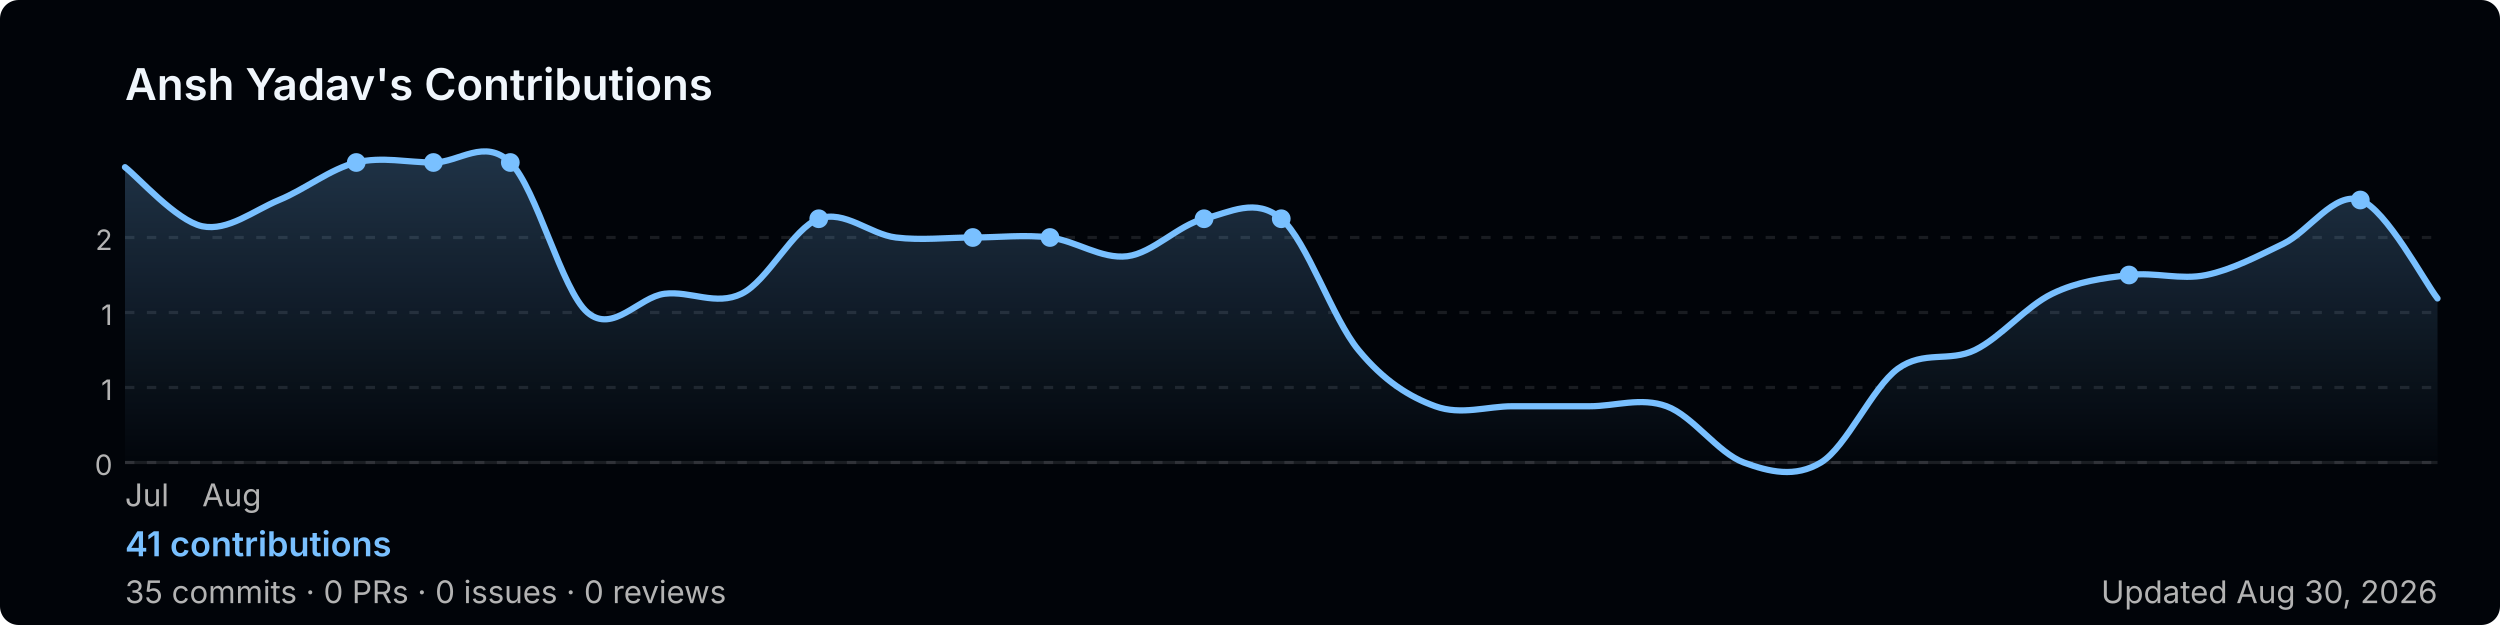
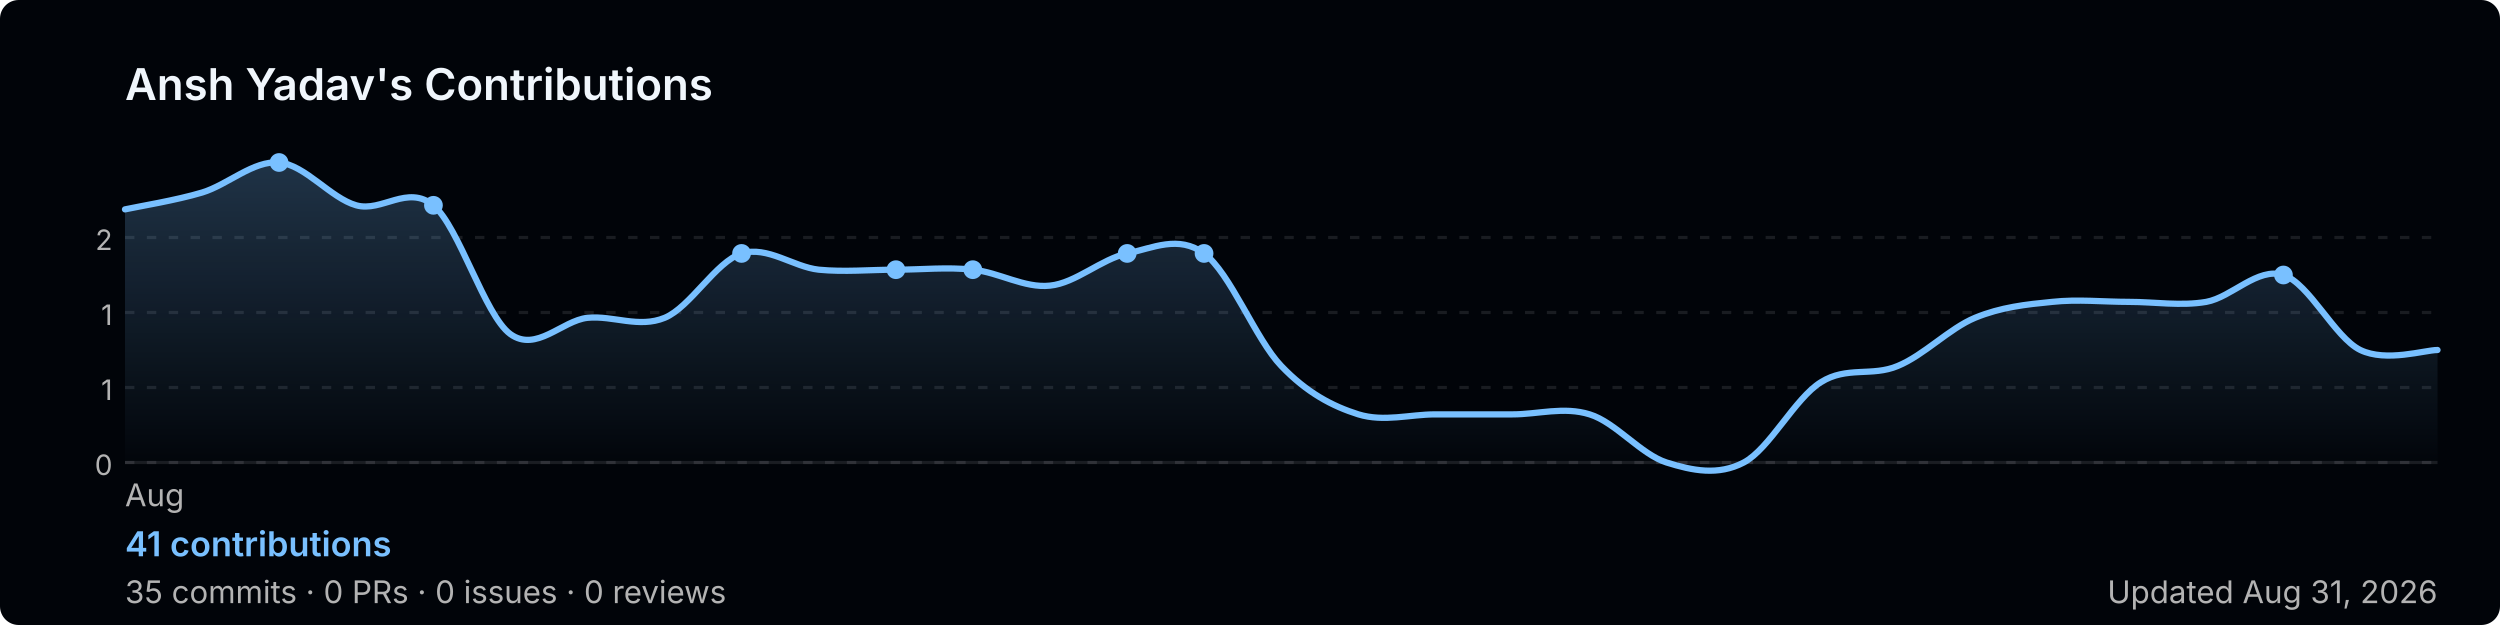
<svg xmlns="http://www.w3.org/2000/svg" width="800" height="200" viewBox="0 0 800 200" role="img" aria-label="Ansh Yadav's GitHub contribution graph">
  <defs>
-     <linearGradient id="area-rtzdi" x1="0" y1="0" x2="0" y2="1">
+     <linearGradient id="area-n3pjd" x1="0" y1="0" x2="0" y2="1">
      <stop offset="0%" stop-color="rgba(121,192,255,0.25)" />
      <stop offset="100%" stop-color="rgba(121,192,255,0)" />
    </linearGradient>
  </defs>
  <rect width="800" height="200" rx="6" fill="#010409" />
  <text x="40" y="32" font-size="14" font-weight="600" fill="#f0f6fc" font-family="-apple-system,BlinkMacSystemFont,'Segoe UI',sans-serif">
    Ansh Yadav's Contributions
  </text>
  <line x1="40" y1="76.0" x2="780" y2="76.0" stroke="rgba(240,246,252,0.1)" stroke-width="1" stroke-dasharray="3,4" />
  <text x="36" y="80.0" font-size="9" fill="#b3b3b3" font-family="-apple-system,BlinkMacSystemFont,'Segoe UI',sans-serif" text-anchor="end">2</text>
  <line x1="40" y1="100.0" x2="780" y2="100.0" stroke="rgba(240,246,252,0.1)" stroke-width="1" stroke-dasharray="3,4" />
  <text x="36" y="104.0" font-size="9" fill="#b3b3b3" font-family="-apple-system,BlinkMacSystemFont,'Segoe UI',sans-serif" text-anchor="end">1</text>
  <line x1="40" y1="124.0" x2="780" y2="124.0" stroke="rgba(240,246,252,0.1)" stroke-width="1" stroke-dasharray="3,4" />
  <text x="36" y="128.0" font-size="9" fill="#b3b3b3" font-family="-apple-system,BlinkMacSystemFont,'Segoe UI',sans-serif" text-anchor="end">1</text>
  <line x1="40" y1="148.0" x2="780" y2="148.0" stroke="rgba(240,246,252,0.1)" stroke-width="1" stroke-dasharray="3,4" />
  <text x="36" y="152.0" font-size="9" fill="#b3b3b3" font-family="-apple-system,BlinkMacSystemFont,'Segoe UI',sans-serif" text-anchor="end">0</text>
  <line x1="40" y1="148" x2="780" y2="148" stroke="rgba(240,246,252,0.1)" stroke-width="1" />
-   <path d="M 40.0,53.5 C 44.1,56.6 56.4,70.6 64.7,72.4 C 72.9,74.1 81.1,67.4 89.3,64.0 C 97.6,60.6 105.8,54.0 114.0,52.0 C 122.2,50.0 130.4,52.0 138.7,52.0 C 146.9,52.0 155.1,44.0 163.3,52.0 C 171.6,60.0 179.8,93.0 188.0,100.0 C 196.2,107.0 204.4,95.0 212.7,94.0 C 220.9,93.0 229.1,98.0 237.3,94.0 C 245.6,90.0 253.8,73.0 262.0,70.0 C 270.2,67.0 278.4,75.0 286.7,76.0 C 294.9,77.0 303.1,76.0 311.3,76.0 C 319.6,76.0 327.8,75.0 336.0,76.0 C 344.2,77.0 352.4,83.0 360.7,82.0 C 368.9,81.0 377.1,72.0 385.3,70.0 C 393.6,68.0 401.8,63.0 410.0,70.0 C 418.2,77.0 426.4,102.0 434.7,112.0 C 442.9,122.0 451.1,127.0 459.3,130.0 C 467.6,133.0 475.8,130.0 484.0,130.0 C 492.2,130.0 500.4,130.0 508.7,130.0 C 516.9,130.0 525.1,127.0 533.3,130.0 C 541.6,133.0 549.8,145.0 558.0,148.0 C 566.2,151.0 574.4,153.0 582.7,148.0 C 590.9,143.0 599.1,124.0 607.3,118.0 C 615.6,112.0 623.8,116.0 632.0,112.0 C 640.2,108.0 648.4,98.0 656.7,94.0 C 664.9,90.0 673.1,89.0 681.3,88.0 C 689.6,87.0 697.8,89.7 706.0,88.0 C 714.2,86.3 722.4,82.0 730.7,78.0 C 738.9,74.0 747.1,61.1 755.3,64.0 C 763.6,66.9 775.9,90.3 780.0,95.5 L 780.0,148 L 40.0,148 Z" fill="url(#area-rtzdi)" />
-   <path d="M 40.0,53.5 C 44.1,56.6 56.4,70.6 64.7,72.4 C 72.9,74.1 81.1,67.4 89.3,64.0 C 97.6,60.6 105.8,54.0 114.0,52.0 C 122.2,50.0 130.4,52.0 138.7,52.0 C 146.9,52.0 155.1,44.0 163.3,52.0 C 171.6,60.0 179.8,93.0 188.0,100.0 C 196.2,107.0 204.4,95.0 212.7,94.0 C 220.9,93.0 229.1,98.0 237.3,94.0 C 245.6,90.0 253.8,73.0 262.0,70.0 C 270.2,67.0 278.4,75.0 286.7,76.0 C 294.9,77.0 303.1,76.0 311.3,76.0 C 319.6,76.0 327.8,75.0 336.0,76.0 C 344.2,77.0 352.4,83.0 360.7,82.0 C 368.9,81.0 377.1,72.0 385.3,70.0 C 393.6,68.0 401.8,63.0 410.0,70.0 C 418.2,77.0 426.4,102.0 434.7,112.0 C 442.9,122.0 451.1,127.0 459.3,130.0 C 467.6,133.0 475.8,130.0 484.0,130.0 C 492.2,130.0 500.4,130.0 508.7,130.0 C 516.9,130.0 525.1,127.0 533.3,130.0 C 541.6,133.0 549.8,145.0 558.0,148.0 C 566.2,151.0 574.4,153.0 582.7,148.0 C 590.9,143.0 599.1,124.0 607.3,118.0 C 615.6,112.0 623.8,116.0 632.0,112.0 C 640.2,108.0 648.4,98.0 656.7,94.0 C 664.9,90.0 673.1,89.0 681.3,88.0 C 689.6,87.0 697.8,89.7 706.0,88.0 C 714.2,86.3 722.4,82.0 730.7,78.0 C 738.9,74.0 747.1,61.1 755.3,64.0 C 763.6,66.9 775.9,90.3 780.0,95.5" fill="none" stroke="#79c0ff" stroke-width="2" stroke-linejoin="round" stroke-linecap="round" />
-   <circle cx="336.0" cy="76.0" r="3" fill="#79c0ff">
+   <path d="M 40.0,67.0 C 44.1,66.1 56.4,64.1 64.7,61.6 C 72.9,59.1 81.1,51.3 89.3,52.0 C 97.6,52.7 105.8,63.4 114.0,65.7 C 122.2,68.0 130.4,58.9 138.7,65.7 C 146.9,72.6 155.1,100.9 163.3,106.9 C 171.6,112.9 179.8,102.6 188.0,101.7 C 196.2,100.9 204.4,105.1 212.7,101.7 C 220.9,98.3 229.1,83.7 237.3,81.1 C 245.6,78.6 253.8,85.4 262.0,86.3 C 270.2,87.1 278.4,86.3 286.7,86.3 C 294.9,86.3 303.1,85.4 311.3,86.3 C 319.6,87.1 327.8,92.3 336.0,91.4 C 344.2,90.6 352.4,82.9 360.7,81.1 C 368.9,79.4 377.1,75.1 385.3,81.1 C 393.6,87.1 401.8,108.6 410.0,117.1 C 418.2,125.7 426.4,130.0 434.7,132.6 C 442.9,135.1 451.1,132.6 459.3,132.6 C 467.6,132.6 475.8,132.6 484.0,132.6 C 492.2,132.6 500.4,130.0 508.7,132.6 C 516.9,135.1 525.1,145.4 533.3,148.0 C 541.6,150.6 549.8,152.3 558.0,148.0 C 566.2,143.7 574.4,127.4 582.7,122.3 C 590.9,117.1 599.1,120.6 607.3,117.1 C 615.6,113.7 623.8,105.1 632.0,101.7 C 640.2,98.3 648.4,97.4 656.7,96.6 C 664.9,95.7 673.1,96.6 681.3,96.6 C 689.6,96.6 697.8,98.0 706.0,96.6 C 714.2,95.1 722.4,85.4 730.7,88.0 C 738.9,90.6 747.1,108.0 755.3,112.0 C 763.6,116.0 775.9,112.0 780.0,112.0 L 780.0,148 L 40.0,148 Z" fill="url(#area-n3pjd)" />
+   <path d="M 40.0,67.0 C 44.1,66.1 56.4,64.1 64.7,61.6 C 72.9,59.1 81.1,51.3 89.3,52.0 C 97.6,52.7 105.8,63.4 114.0,65.7 C 122.2,68.0 130.4,58.9 138.7,65.7 C 146.9,72.6 155.1,100.9 163.3,106.9 C 171.6,112.9 179.8,102.6 188.0,101.7 C 196.2,100.9 204.4,105.1 212.7,101.7 C 220.9,98.3 229.1,83.7 237.3,81.1 C 245.6,78.6 253.8,85.4 262.0,86.3 C 270.2,87.1 278.4,86.3 286.7,86.3 C 294.9,86.3 303.1,85.4 311.3,86.3 C 319.6,87.1 327.8,92.3 336.0,91.4 C 344.2,90.6 352.4,82.9 360.7,81.1 C 368.9,79.4 377.1,75.1 385.3,81.1 C 393.6,87.1 401.8,108.6 410.0,117.1 C 418.2,125.7 426.4,130.0 434.7,132.6 C 442.9,135.1 451.1,132.6 459.3,132.6 C 467.6,132.6 475.8,132.6 484.0,132.6 C 492.2,132.6 500.4,130.0 508.7,132.6 C 516.9,135.1 525.1,145.4 533.3,148.0 C 541.6,150.6 549.8,152.3 558.0,148.0 C 566.2,143.7 574.4,127.4 582.7,122.3 C 590.9,117.1 599.1,120.6 607.3,117.1 C 615.6,113.7 623.8,105.1 632.0,101.7 C 640.2,98.3 648.4,97.4 656.7,96.6 C 664.9,95.7 673.1,96.6 681.3,96.6 C 689.6,96.6 697.8,98.0 706.0,96.6 C 714.2,95.1 722.4,85.4 730.7,88.0 C 738.9,90.6 747.1,108.0 755.3,112.0 C 763.6,116.0 775.9,112.0 780.0,112.0" fill="none" stroke="#79c0ff" stroke-width="2" stroke-linejoin="round" stroke-linecap="round" />
+   <circle cx="311.3" cy="86.3" r="3" fill="#79c0ff">
    </circle>
-   <circle cx="681.3" cy="88.0" r="3" fill="#79c0ff">
+   <circle cx="138.7" cy="65.7" r="3" fill="#79c0ff">
    </circle>
-   <circle cx="163.3" cy="52.0" r="3" fill="#79c0ff">
+   <circle cx="237.3" cy="81.1" r="3" fill="#79c0ff">
    </circle>
-   <circle cx="262.0" cy="70.0" r="3" fill="#79c0ff">
+   <circle cx="730.7" cy="88.0" r="3" fill="#79c0ff">
    </circle>
-   <circle cx="755.3" cy="64.0" r="3" fill="#79c0ff">
+   <circle cx="89.3" cy="52.0" r="3" fill="#79c0ff">
    </circle>
-   <circle cx="114.0" cy="52.0" r="3" fill="#79c0ff">
+   <circle cx="286.7" cy="86.3" r="3" fill="#79c0ff">
    </circle>
-   <circle cx="138.7" cy="52.0" r="3" fill="#79c0ff">
+   <circle cx="360.7" cy="81.1" r="3" fill="#79c0ff">
    </circle>
-   <circle cx="311.3" cy="76.0" r="3" fill="#79c0ff">
+   <circle cx="385.3" cy="81.1" r="3" fill="#79c0ff">
    </circle>
-   <circle cx="385.3" cy="70.0" r="3" fill="#79c0ff">
-     </circle>
-   <circle cx="410.0" cy="70.0" r="3" fill="#79c0ff">
-     </circle>
-   <text x="40.0" y="162" font-size="10" fill="#b3b3b3" font-family="-apple-system,BlinkMacSystemFont,'Segoe UI',sans-serif">Jul</text>
-   <text x="64.7" y="162" font-size="10" fill="#b3b3b3" font-family="-apple-system,BlinkMacSystemFont,'Segoe UI',sans-serif">Aug</text>
+   <text x="40.0" y="162" font-size="10" fill="#b3b3b3" font-family="-apple-system,BlinkMacSystemFont,'Segoe UI',sans-serif">Aug</text>
  <text x="40" y="178" font-size="11" font-weight="600" fill="#79c0ff" font-family="-apple-system,BlinkMacSystemFont,'Segoe UI',sans-serif">
    41 contributions
  </text>
  <text x="40" y="193" font-size="10" fill="#b3b3b3" font-family="-apple-system,BlinkMacSystemFont,'Segoe UI',sans-serif">
    35 commits · 0 PRs · 0 issues · 0 reviews
  </text>
  <text x="780" y="193" font-size="10" fill="#b3b3b3" text-anchor="end" font-family="-apple-system,BlinkMacSystemFont,'Segoe UI',sans-serif">
-     Updated Aug 30, 2026
+     Updated Aug 31, 2026
  </text>
</svg>
